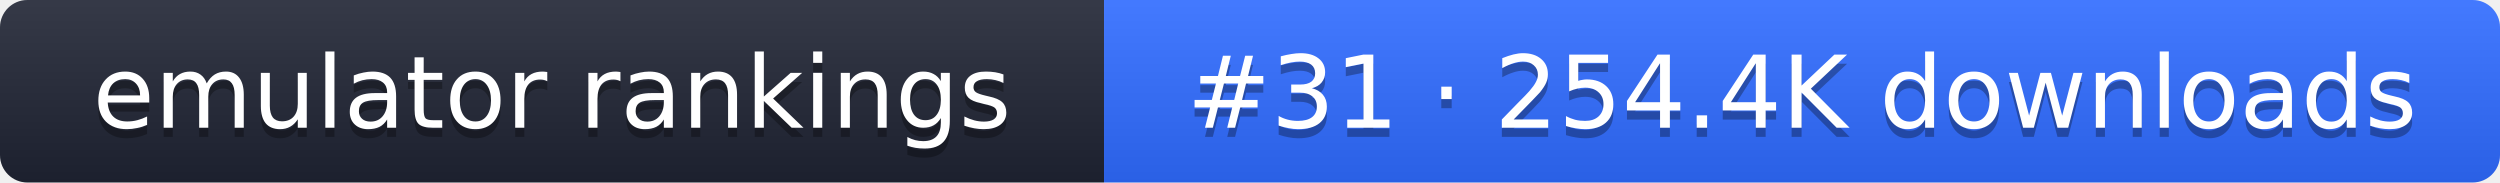
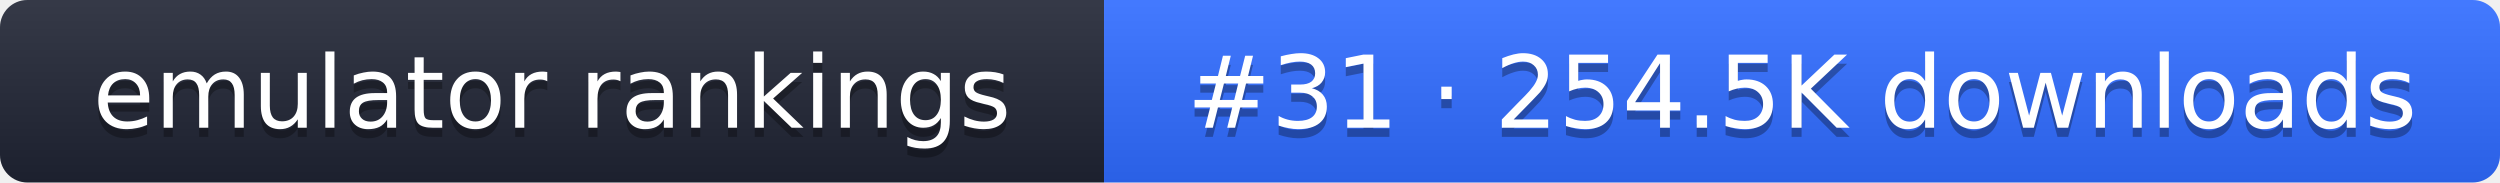
- <svg xmlns="http://www.w3.org/2000/svg" width="274" height="20" role="img" aria-label="emulator rankings: #31 · 254.4K downloads">
+ <svg xmlns="http://www.w3.org/2000/svg" width="274" height="20" role="img" aria-label="emulator rankings: #31 · 254.5K downloads">
  <linearGradient id="g" x2="0" y2="100%">
    <stop offset="0" stop-color="#fff" stop-opacity=".1" />
    <stop offset="1" stop-opacity=".1" />
  </linearGradient>
  <clipPath id="r">
    <rect width="274" height="20" rx="3" fill="#fff" />
  </clipPath>
  <g clip-path="url(#r)">
    <rect width="121" height="20" fill="#1f2433" />
    <rect x="121" width="153" height="20" fill="#2f6bff" />
    <rect width="274" height="20" fill="url(#g)" />
  </g>
  <g fill="#fff" text-anchor="middle" font-family="Verdana,DejaVu Sans,sans-serif" font-size="11">
    <text x="60.5" y="15" fill="#010101" fill-opacity=".3">emulator rankings</text>
    <text x="60.5" y="14">emulator rankings</text>
-     <text x="197.5" y="15" fill="#010101" fill-opacity=".3">#31 · 254.4K downloads</text>
-     <text x="197.5" y="14">#31 · 254.4K downloads</text>
+     <text x="197.5" y="15" fill="#010101" fill-opacity=".3">#31 · 254.5K downloads</text>
+     <text x="197.5" y="14">#31 · 254.5K downloads</text>
  </g>
</svg>
